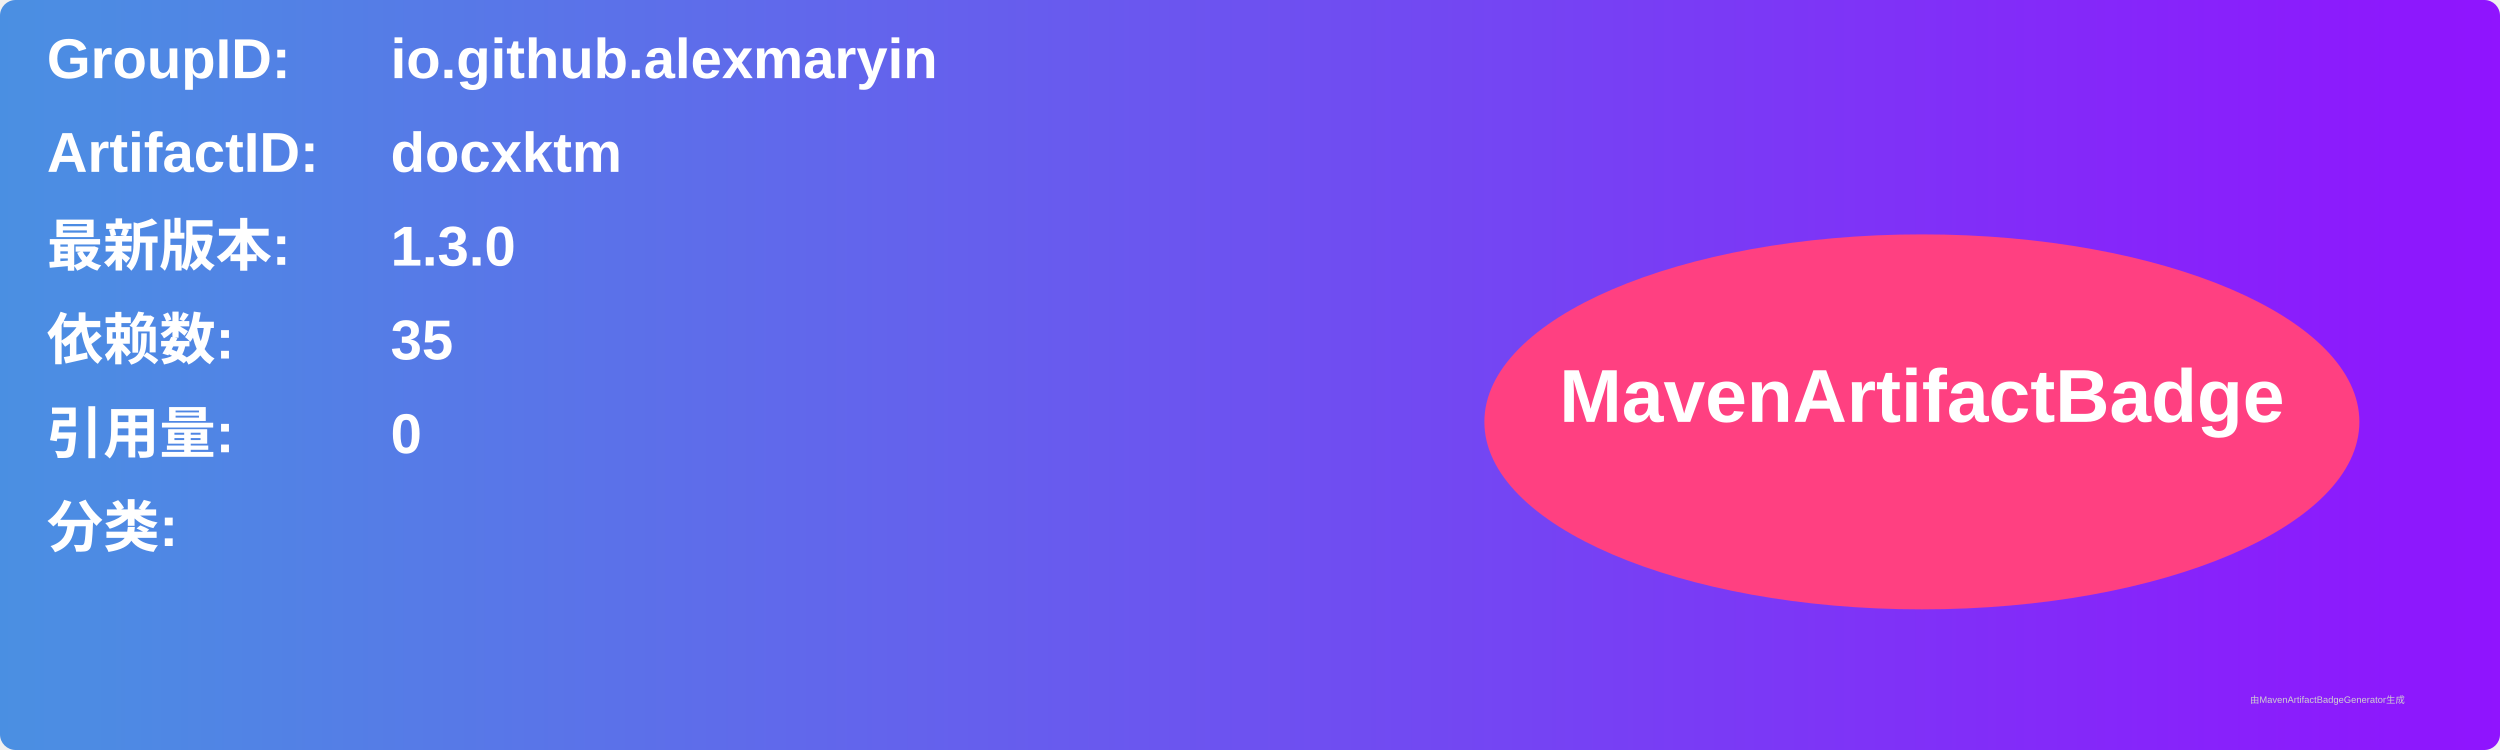
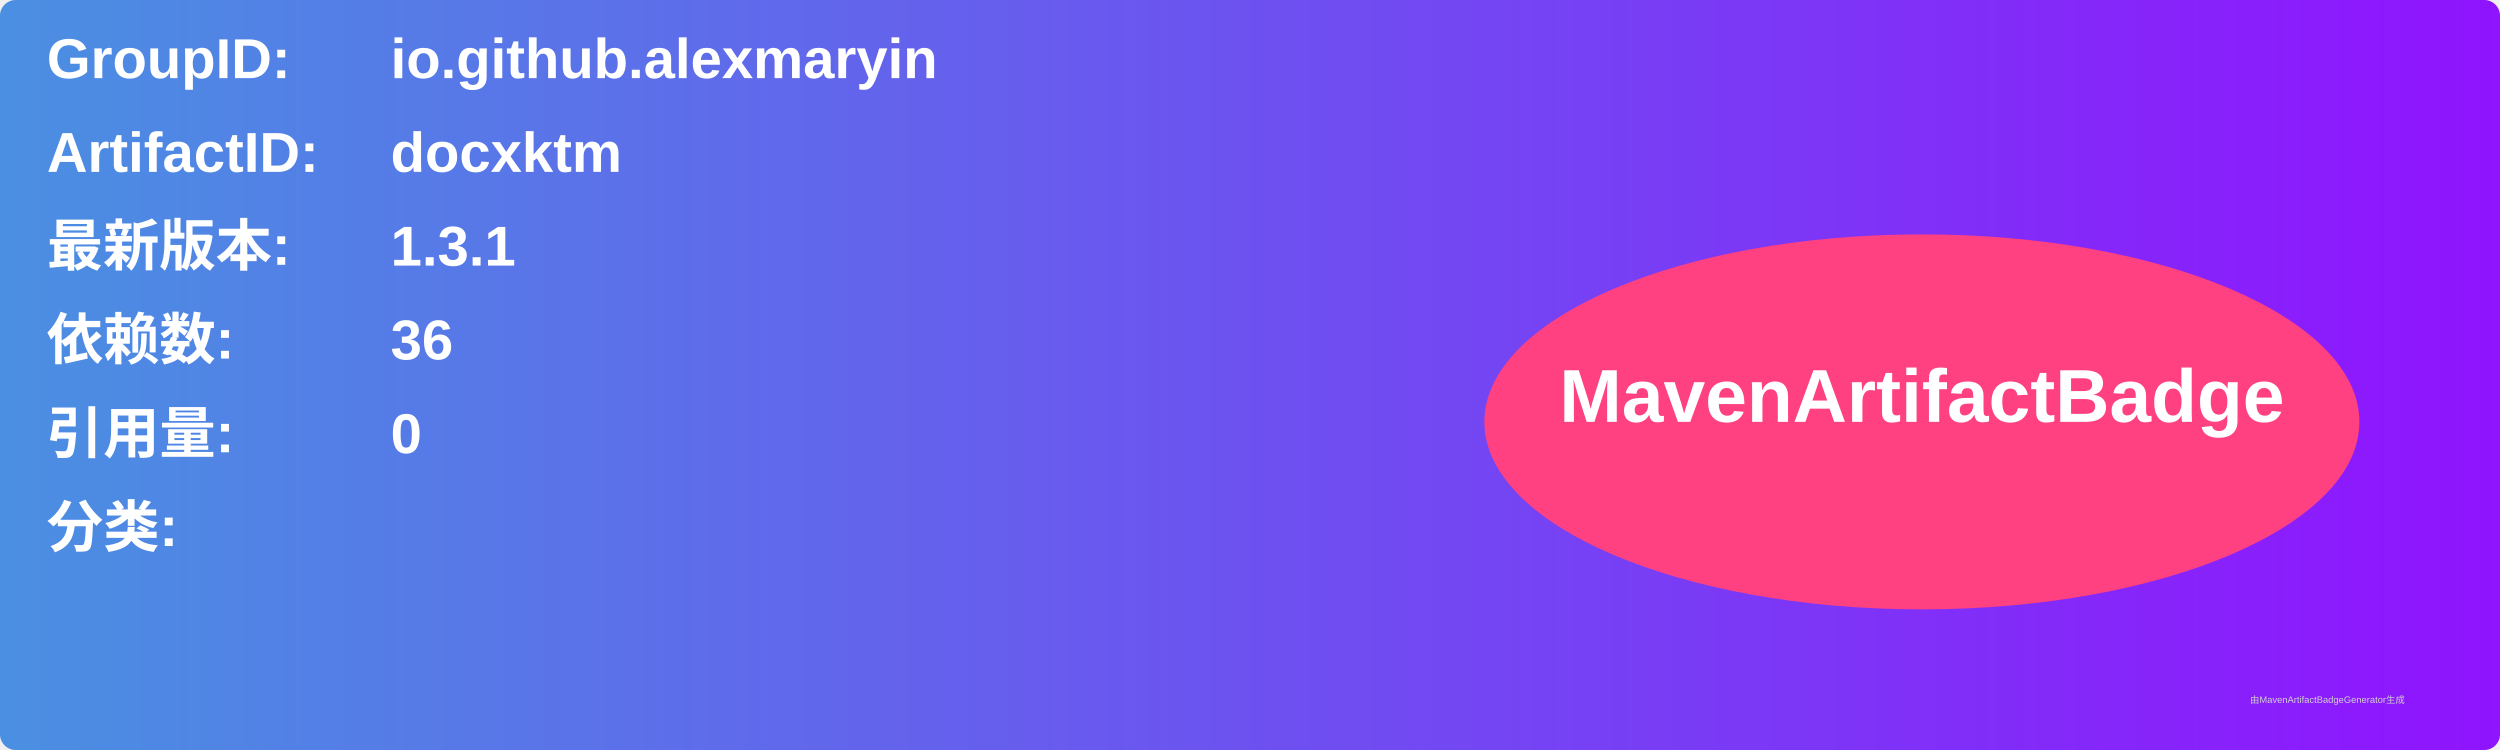
<svg xmlns="http://www.w3.org/2000/svg" width="800" height="240" viewBox="0 0 800 240">
  <linearGradient id="grad" x1="0%" y1="0%" x2="100%" y2="0%">
    <stop offset="0%" stop-color="#4a90e2" />
    <stop offset="100%" stop-color="#9013fe" />
  </linearGradient>
  <rect width="100%" height="100%" rx="5" ry="5" fill="url(#grad)" />
  <g transform="translate(15, 15)">
    <text x="0" y="10" font-family="Arial" font-size="18" fill="white" font-weight="bold" width="260">GroupID:</text>
    <text x="110" y="10" font-family="Arial" font-size="18" fill="white" font-weight="bold" width="460">io.github.alexmaryin</text>
    <text x="0" y="40" font-family="Arial" font-size="18" fill="white" font-weight="bold" width="260">ArtifactID:</text>
    <text x="110" y="40" font-family="Arial" font-size="18" fill="white" font-weight="bold" width="460">docxktm</text>
    <text x="0" y="70" font-family="Arial" font-size="18" fill="white" font-weight="bold">最新版本:</text>
    <text x="110" y="70" font-family="Arial" font-size="18" fill="white" font-weight="bold">
-       <tspan font-weight="bold">1.3.0</tspan>
+       <tspan font-weight="bold">1.3.1</tspan>
    </text>
    <text x="0" y="100" font-family="Arial" font-size="18" fill="white" font-weight="bold">依赖数: </text>
    <text x="110" y="100" font-family="Arial" font-size="18" fill="white">
-       <tspan font-weight="bold">35</tspan>
+       <tspan font-weight="bold">36</tspan>
    </text>
    <text x="0" y="130" font-family="Arial" font-size="18" fill="white" font-weight="bold">引用量: </text>
    <text x="110" y="130" font-family="Arial" font-size="18" fill="white">
      <tspan font-weight="bold">0</tspan>
    </text>
    <text x="0" y="160" font-family="Arial" font-size="18" fill="white" font-weight="bold">分类:</text>
    <text x="10" y="190" font-family="Arial" font-size="10" fill="white">
      <tspan font-weight="bold" />
    </text>
    <ellipse cx="600" cy="120" rx="140" ry="60" fill="#ff4081" />
    <text x="600" y="120" text-anchor="middle" font-family="Arial" font-size="24" fill="white" font-weight="bold">MavenArtifactBadge</text>
  </g>
  <text x="720" y="225" font-family="Arial" font-size="3" fill="#d0d0d0">由MavenArtifactBadgeGenerator生成</text>
</svg>
